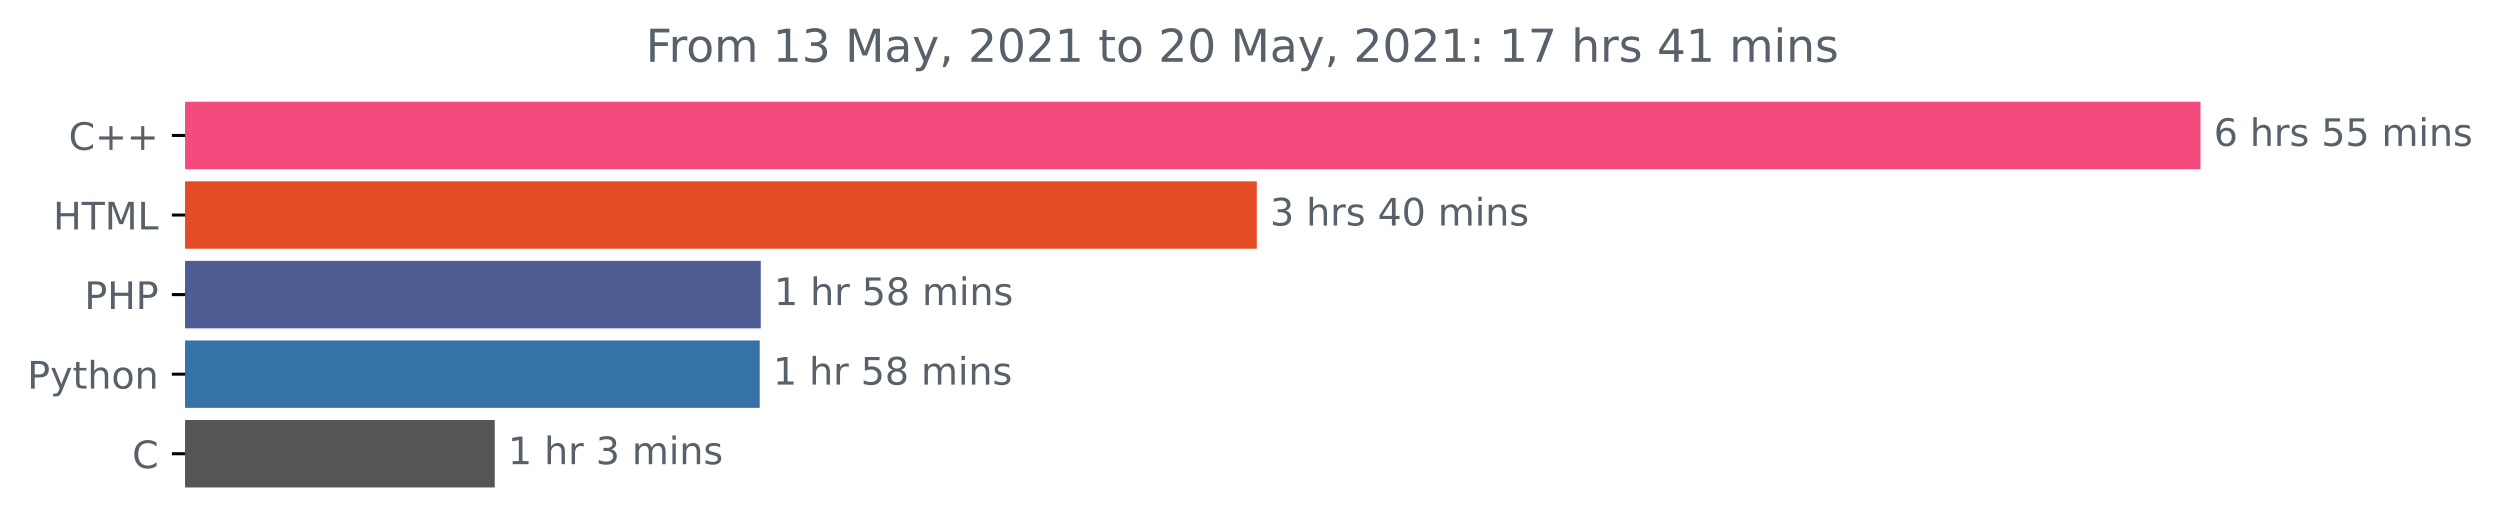
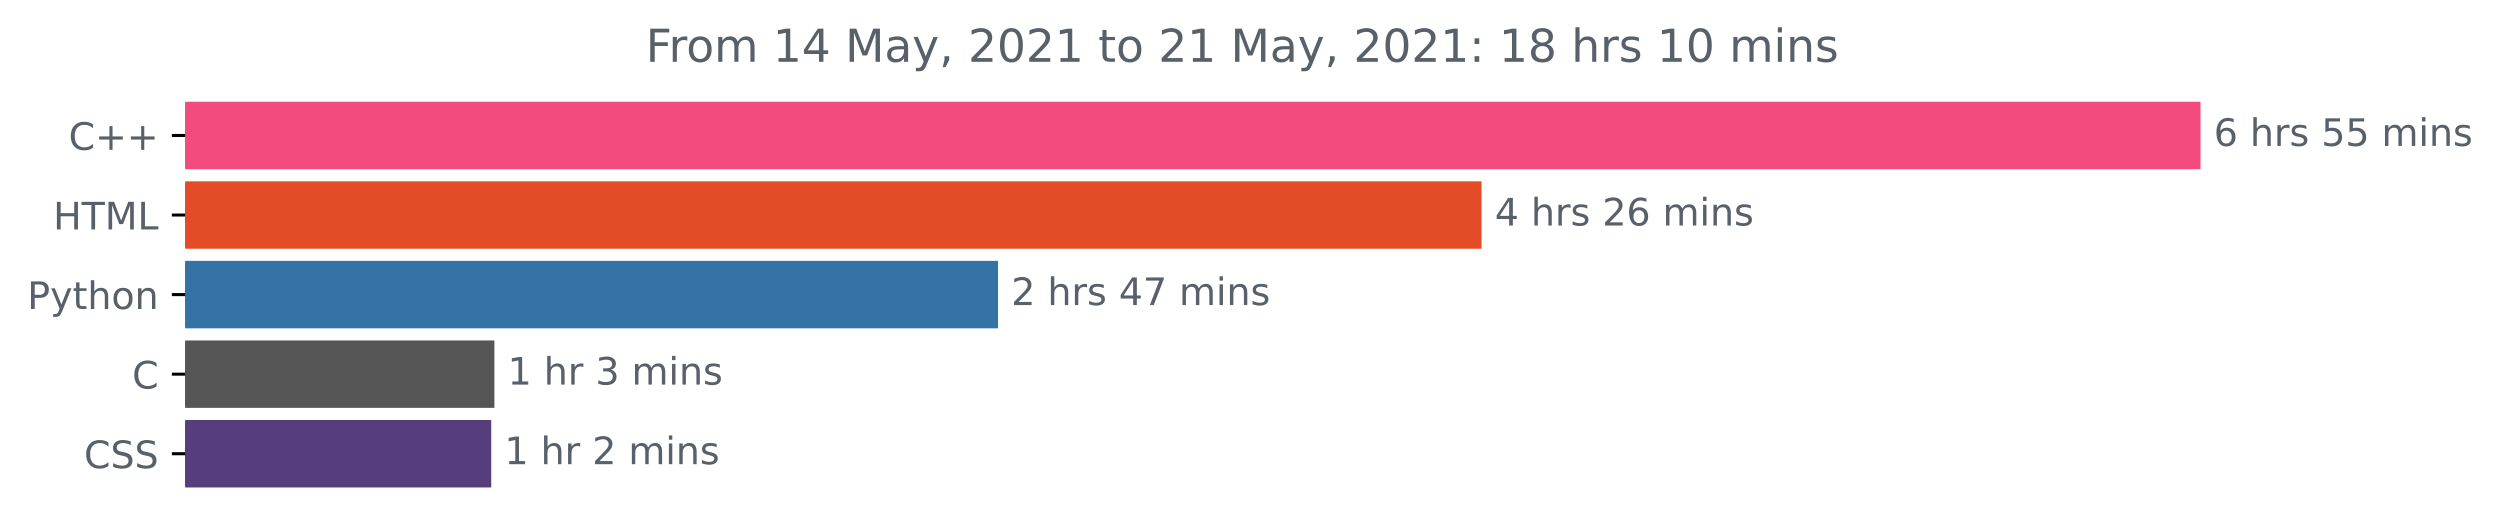
<svg xmlns="http://www.w3.org/2000/svg" xmlns:xlink="http://www.w3.org/1999/xlink" height="140.398pt" version="1.1" viewBox="0 0 659.836 140.398" width="659.836pt">
  <defs>
    <style type="text/css">*{stroke-linecap:butt;stroke-linejoin:round;}</style>
  </defs>
  <g id="figure_1">
    <g id="patch_1">
      <path d="M 0 140.398  L 659.836 140.398  L 659.836 0  L 0 0  z " style="fill:none;" />
    </g>
    <g id="axes_1">
      <g id="patch_2">
-         <path clip-path="url(#pb9ed5faf50)" d="M 48.862 27.358  L 580.291 27.358  L 580.291 44.158  L 48.862 44.158  z " style="fill:#f34b7d;stroke:#f34b7d;stroke-linejoin:miter;" />
+         <path clip-path="url(#p08975214c1)" d="M 48.862 27.358  L 580.291 27.358  L 580.291 44.158  L 48.862 44.158  z " style="fill:#f34b7d;stroke:#f34b7d;stroke-linejoin:miter;" />
      </g>
      <g id="patch_3">
-         <path clip-path="url(#pb9ed5faf50)" d="M 48.862 48.358  L 331.214 48.358  L 331.214 65.158  L 48.862 65.158  z " style="fill:#e34c26;stroke:#e34c26;stroke-linejoin:miter;" />
+         <path clip-path="url(#p08975214c1)" d="M 48.862 48.358  L 390.535 48.358  L 390.535 65.158  L 48.862 65.158  z " style="fill:#e34c26;stroke:#e34c26;stroke-linejoin:miter;" />
      </g>
      <g id="patch_4">
-         <path clip-path="url(#pb9ed5faf50)" d="M 48.862 69.358  L 200.292 69.358  L 200.292 86.158  L 48.862 86.158  z " style="fill:#4f5d95;stroke:#4f5d95;stroke-linejoin:miter;" />
+         <path clip-path="url(#p08975214c1)" d="M 48.862 69.358  L 262.914 69.358  L 262.914 86.158  L 48.862 86.158  z " style="fill:#3572a5;stroke:#3572a5;stroke-linejoin:miter;" />
      </g>
      <g id="patch_5">
-         <path clip-path="url(#pb9ed5faf50)" d="M 48.862 90.358  L 200.02 90.358  L 200.02 107.158  L 48.862 107.158  z " style="fill:#3572a5;stroke:#3572a5;stroke-linejoin:miter;" />
+         <path clip-path="url(#p08975214c1)" d="M 48.862 90.358  L 129.987 90.358  L 129.987 107.158  L 48.862 107.158  z " style="fill:#555555;stroke:#555555;stroke-linejoin:miter;" />
      </g>
      <g id="patch_6">
-         <path clip-path="url(#pb9ed5faf50)" d="M 48.862 111.358  L 130.077 111.358  L 130.077 128.158  L 48.862 128.158  z " style="fill:#555555;stroke:#555555;stroke-linejoin:miter;" />
+         <path clip-path="url(#p08975214c1)" d="M 48.862 111.358  L 129.149 111.358  L 129.149 128.158  L 48.862 128.158  z " style="fill:#563d7c;stroke:#563d7c;stroke-linejoin:miter;" />
      </g>
      <g id="matplotlib.axis_1" />
      <g id="matplotlib.axis_2">
        <g id="ytick_1">
          <g id="line2d_1">
            <defs>
-               <path d="M 0 0  L -3.5 0  " id="m27b93a79cb" style="stroke:#000000;stroke-width:0.8;" />
+               <path d="M 0 0  L -3.5 0  " id="mfb2cbce84c" style="stroke:#000000;stroke-width:0.8;" />
            </defs>
            <g>
-               <use style="stroke:#000000;stroke-width:0.8;" x="48.862" xlink:href="#m27b93a79cb" y="35.758" />
+               <use style="stroke:#000000;stroke-width:0.8;" x="48.862" xlink:href="#mfb2cbce84c" y="35.758" />
            </g>
          </g>
          <g id="text_1">
            <g style="fill:#586069;" transform="translate(18.12031 39.55734)scale(0.1 -0.1)">
              <defs>
                <path d="M 4122 4306  L 4122 3641  Q 3803 3938 3442 4084  Q 3081 4231 2675 4231  Q 1875 4231 1450 3742  Q 1025 3253 1025 2328  Q 1025 1406 1450 917  Q 1875 428 2675 428  Q 3081 428 3442 575  Q 3803 722 4122 1019  L 4122 359  Q 3791 134 3420 21  Q 3050 -91 2638 -91  Q 1578 -91 968 557  Q 359 1206 359 2328  Q 359 3453 968 4101  Q 1578 4750 2638 4750  Q 3056 4750 3426 4639  Q 3797 4528 4122 4306  z " id="DejaVuSans-43" transform="scale(0.015625)" />
                <path d="M 2944 4013  L 2944 2272  L 4684 2272  L 4684 1741  L 2944 1741  L 2944 0  L 2419 0  L 2419 1741  L 678 1741  L 678 2272  L 2419 2272  L 2419 4013  L 2944 4013  z " id="DejaVuSans-2b" transform="scale(0.015625)" />
              </defs>
              <use xlink:href="#DejaVuSans-43" />
              <use x="69.824" xlink:href="#DejaVuSans-2b" />
              <use x="153.613" xlink:href="#DejaVuSans-2b" />
            </g>
          </g>
        </g>
        <g id="ytick_2">
          <g id="line2d_2">
            <g>
-               <use style="stroke:#000000;stroke-width:0.8;" x="48.862" xlink:href="#m27b93a79cb" y="56.758" />
+               <use style="stroke:#000000;stroke-width:0.8;" x="48.862" xlink:href="#mfb2cbce84c" y="56.758" />
            </g>
          </g>
          <g id="text_2">
            <g style="fill:#586069;" transform="translate(14.03438 60.55734)scale(0.1 -0.1)">
              <defs>
                <path d="M 628 4666  L 1259 4666  L 1259 2753  L 3553 2753  L 3553 4666  L 4184 4666  L 4184 0  L 3553 0  L 3553 2222  L 1259 2222  L 1259 0  L 628 0  L 628 4666  z " id="DejaVuSans-48" transform="scale(0.015625)" />
                <path d="M -19 4666  L 3928 4666  L 3928 4134  L 2272 4134  L 2272 0  L 1638 0  L 1638 4134  L -19 4134  L -19 4666  z " id="DejaVuSans-54" transform="scale(0.015625)" />
                <path d="M 628 4666  L 1569 4666  L 2759 1491  L 3956 4666  L 4897 4666  L 4897 0  L 4281 0  L 4281 4097  L 3078 897  L 2444 897  L 1241 4097  L 1241 0  L 628 0  L 628 4666  z " id="DejaVuSans-4d" transform="scale(0.015625)" />
                <path d="M 628 4666  L 1259 4666  L 1259 531  L 3531 531  L 3531 0  L 628 0  L 628 4666  z " id="DejaVuSans-4c" transform="scale(0.015625)" />
              </defs>
              <use xlink:href="#DejaVuSans-48" />
              <use x="75.195" xlink:href="#DejaVuSans-54" />
              <use x="136.279" xlink:href="#DejaVuSans-4d" />
              <use x="222.559" xlink:href="#DejaVuSans-4c" />
            </g>
          </g>
        </g>
        <g id="ytick_3">
          <g id="line2d_3">
            <g>
-               <use style="stroke:#000000;stroke-width:0.8;" x="48.862" xlink:href="#m27b93a79cb" y="77.758" />
+               <use style="stroke:#000000;stroke-width:0.8;" x="48.862" xlink:href="#mfb2cbce84c" y="77.758" />
            </g>
          </g>
          <g id="text_3">
-             <g style="fill:#586069;" transform="translate(22.28281 81.55734)scale(0.1 -0.1)">
+             <g style="fill:#586069;" transform="translate(7.2 81.55734)scale(0.1 -0.1)">
              <defs>
                <path d="M 1259 4147  L 1259 2394  L 2053 2394  Q 2494 2394 2734 2622  Q 2975 2850 2975 3272  Q 2975 3691 2734 3919  Q 2494 4147 2053 4147  L 1259 4147  z M 628 4666  L 2053 4666  Q 2838 4666 3239 4311  Q 3641 3956 3641 3272  Q 3641 2581 3239 2228  Q 2838 1875 2053 1875  L 1259 1875  L 1259 0  L 628 0  L 628 4666  z " id="DejaVuSans-50" transform="scale(0.015625)" />
-               </defs>
-               <use xlink:href="#DejaVuSans-50" />
-               <use x="60.303" xlink:href="#DejaVuSans-48" />
-               <use x="135.498" xlink:href="#DejaVuSans-50" />
-             </g>
-           </g>
-         </g>
-         <g id="ytick_4">
-           <g id="line2d_4">
-             <g>
-               <use style="stroke:#000000;stroke-width:0.8;" x="48.862" xlink:href="#m27b93a79cb" y="98.758" />
-             </g>
-           </g>
-           <g id="text_4">
-             <g style="fill:#586069;" transform="translate(7.2 102.5573)scale(0.1 -0.1)">
-               <defs>
                <path d="M 2059 -325  Q 1816 -950 1584 -1140  Q 1353 -1331 966 -1331  L 506 -1331  L 506 -850  L 844 -850  Q 1081 -850 1212 -737  Q 1344 -625 1503 -206  L 1606 56  L 191 3500  L 800 3500  L 1894 763  L 2988 3500  L 3597 3500  L 2059 -325  z " id="DejaVuSans-79" transform="scale(0.015625)" />
                <path d="M 1172 4494  L 1172 3500  L 2356 3500  L 2356 3053  L 1172 3053  L 1172 1153  Q 1172 725 1289 603  Q 1406 481 1766 481  L 2356 481  L 2356 0  L 1766 0  Q 1100 0 847 248  Q 594 497 594 1153  L 594 3053  L 172 3053  L 172 3500  L 594 3500  L 594 4494  L 1172 4494  z " id="DejaVuSans-74" transform="scale(0.015625)" />
                <path d="M 3513 2113  L 3513 0  L 2938 0  L 2938 2094  Q 2938 2591 2744 2837  Q 2550 3084 2163 3084  Q 1697 3084 1428 2787  Q 1159 2491 1159 1978  L 1159 0  L 581 0  L 581 4863  L 1159 4863  L 1159 2956  Q 1366 3272 1645 3428  Q 1925 3584 2291 3584  Q 2894 3584 3203 3211  Q 3513 2838 3513 2113  z " id="DejaVuSans-68" transform="scale(0.015625)" />
                <path d="M 1959 3097  Q 1497 3097 1228 2736  Q 959 2375 959 1747  Q 959 1119 1226 758  Q 1494 397 1959 397  Q 2419 397 2687 759  Q 2956 1122 2956 1747  Q 2956 2369 2687 2733  Q 2419 3097 1959 3097  z M 1959 3584  Q 2709 3584 3137 3096  Q 3566 2609 3566 1747  Q 3566 888 3137 398  Q 2709 -91 1959 -91  Q 1206 -91 779 398  Q 353 888 353 1747  Q 353 2609 779 3096  Q 1206 3584 1959 3584  z " id="DejaVuSans-6f" transform="scale(0.015625)" />
                <path d="M 3513 2113  L 3513 0  L 2938 0  L 2938 2094  Q 2938 2591 2744 2837  Q 2550 3084 2163 3084  Q 1697 3084 1428 2787  Q 1159 2491 1159 1978  L 1159 0  L 581 0  L 581 3500  L 1159 3500  L 1159 2956  Q 1366 3272 1645 3428  Q 1925 3584 2291 3584  Q 2894 3584 3203 3211  Q 3513 2838 3513 2113  z " id="DejaVuSans-6e" transform="scale(0.015625)" />
              </defs>
              <use xlink:href="#DejaVuSans-50" />
              <use x="60.303" xlink:href="#DejaVuSans-79" />
              <use x="119.482" xlink:href="#DejaVuSans-74" />
              <use x="158.691" xlink:href="#DejaVuSans-68" />
              <use x="222.07" xlink:href="#DejaVuSans-6f" />
              <use x="283.252" xlink:href="#DejaVuSans-6e" />
            </g>
          </g>
        </g>
+         <g id="ytick_4">
+           <g id="line2d_4">
+             <g>
+               <use style="stroke:#000000;stroke-width:0.8;" x="48.862" xlink:href="#mfb2cbce84c" y="98.758" />
+             </g>
+           </g>
+           <g id="text_4">
+             <g style="fill:#586069;" transform="translate(34.87969 102.5573)scale(0.1 -0.1)">
+               <use xlink:href="#DejaVuSans-43" />
+             </g>
+           </g>
+         </g>
        <g id="ytick_5">
          <g id="line2d_5">
            <g>
-               <use style="stroke:#000000;stroke-width:0.8;" x="48.862" xlink:href="#m27b93a79cb" y="119.758" />
+               <use style="stroke:#000000;stroke-width:0.8;" x="48.862" xlink:href="#mfb2cbce84c" y="119.758" />
            </g>
          </g>
          <g id="text_5">
-             <g style="fill:#586069;" transform="translate(34.87969 123.5573)scale(0.1 -0.1)">
+             <g style="fill:#586069;" transform="translate(22.18281 123.5573)scale(0.1 -0.1)">
+               <defs>
+                 <path d="M 3425 4513  L 3425 3897  Q 3066 4069 2747 4153  Q 2428 4238 2131 4238  Q 1616 4238 1336 4038  Q 1056 3838 1056 3469  Q 1056 3159 1242 3001  Q 1428 2844 1947 2747  L 2328 2669  Q 3034 2534 3370 2195  Q 3706 1856 3706 1288  Q 3706 609 3251 259  Q 2797 -91 1919 -91  Q 1588 -91 1214 -16  Q 841 59 441 206  L 441 856  Q 825 641 1194 531  Q 1563 422 1919 422  Q 2459 422 2753 634  Q 3047 847 3047 1241  Q 3047 1584 2836 1778  Q 2625 1972 2144 2069  L 1759 2144  Q 1053 2284 737 2584  Q 422 2884 422 3419  Q 422 4038 858 4394  Q 1294 4750 2059 4750  Q 2388 4750 2728 4690  Q 3069 4631 3425 4513  z " id="DejaVuSans-53" transform="scale(0.015625)" />
+               </defs>
              <use xlink:href="#DejaVuSans-43" />
+               <use x="69.824" xlink:href="#DejaVuSans-53" />
+               <use x="133.301" xlink:href="#DejaVuSans-53" />
            </g>
          </g>
        </g>
      </g>
      <g id="text_6">
        <g style="fill:#586069;" transform="translate(584.2911 38.5175)scale(0.1 -0.1)">
          <defs>
            <path d="M 2113 2584  Q 1688 2584 1439 2293  Q 1191 2003 1191 1497  Q 1191 994 1439 701  Q 1688 409 2113 409  Q 2538 409 2786 701  Q 3034 994 3034 1497  Q 3034 2003 2786 2293  Q 2538 2584 2113 2584  z M 3366 4563  L 3366 3988  Q 3128 4100 2886 4159  Q 2644 4219 2406 4219  Q 1781 4219 1451 3797  Q 1122 3375 1075 2522  Q 1259 2794 1537 2939  Q 1816 3084 2150 3084  Q 2853 3084 3261 2657  Q 3669 2231 3669 1497  Q 3669 778 3244 343  Q 2819 -91 2113 -91  Q 1303 -91 875 529  Q 447 1150 447 2328  Q 447 3434 972 4092  Q 1497 4750 2381 4750  Q 2619 4750 2861 4703  Q 3103 4656 3366 4563  z " id="DejaVuSans-36" transform="scale(0.015625)" />
            <path id="DejaVuSans-20" transform="scale(0.015625)" />
            <path d="M 2631 2963  Q 2534 3019 2420 3045  Q 2306 3072 2169 3072  Q 1681 3072 1420 2755  Q 1159 2438 1159 1844  L 1159 0  L 581 0  L 581 3500  L 1159 3500  L 1159 2956  Q 1341 3275 1631 3429  Q 1922 3584 2338 3584  Q 2397 3584 2469 3576  Q 2541 3569 2628 3553  L 2631 2963  z " id="DejaVuSans-72" transform="scale(0.015625)" />
            <path d="M 2834 3397  L 2834 2853  Q 2591 2978 2328 3040  Q 2066 3103 1784 3103  Q 1356 3103 1142 2972  Q 928 2841 928 2578  Q 928 2378 1081 2264  Q 1234 2150 1697 2047  L 1894 2003  Q 2506 1872 2764 1633  Q 3022 1394 3022 966  Q 3022 478 2636 193  Q 2250 -91 1575 -91  Q 1294 -91 989 -36  Q 684 19 347 128  L 347 722  Q 666 556 975 473  Q 1284 391 1588 391  Q 1994 391 2212 530  Q 2431 669 2431 922  Q 2431 1156 2273 1281  Q 2116 1406 1581 1522  L 1381 1569  Q 847 1681 609 1914  Q 372 2147 372 2553  Q 372 3047 722 3315  Q 1072 3584 1716 3584  Q 2034 3584 2315 3537  Q 2597 3491 2834 3397  z " id="DejaVuSans-73" transform="scale(0.015625)" />
            <path d="M 691 4666  L 3169 4666  L 3169 4134  L 1269 4134  L 1269 2991  Q 1406 3038 1543 3061  Q 1681 3084 1819 3084  Q 2600 3084 3056 2656  Q 3513 2228 3513 1497  Q 3513 744 3044 326  Q 2575 -91 1722 -91  Q 1428 -91 1123 -41  Q 819 9 494 109  L 494 744  Q 775 591 1075 516  Q 1375 441 1709 441  Q 2250 441 2565 725  Q 2881 1009 2881 1497  Q 2881 1984 2565 2268  Q 2250 2553 1709 2553  Q 1456 2553 1204 2497  Q 953 2441 691 2322  L 691 4666  z " id="DejaVuSans-35" transform="scale(0.015625)" />
            <path d="M 3328 2828  Q 3544 3216 3844 3400  Q 4144 3584 4550 3584  Q 5097 3584 5394 3201  Q 5691 2819 5691 2113  L 5691 0  L 5113 0  L 5113 2094  Q 5113 2597 4934 2840  Q 4756 3084 4391 3084  Q 3944 3084 3684 2787  Q 3425 2491 3425 1978  L 3425 0  L 2847 0  L 2847 2094  Q 2847 2600 2669 2842  Q 2491 3084 2119 3084  Q 1678 3084 1418 2786  Q 1159 2488 1159 1978  L 1159 0  L 581 0  L 581 3500  L 1159 3500  L 1159 2956  Q 1356 3278 1631 3431  Q 1906 3584 2284 3584  Q 2666 3584 2933 3390  Q 3200 3197 3328 2828  z " id="DejaVuSans-6d" transform="scale(0.015625)" />
            <path d="M 603 3500  L 1178 3500  L 1178 0  L 603 0  L 603 3500  z M 603 4863  L 1178 4863  L 1178 4134  L 603 4134  L 603 4863  z " id="DejaVuSans-69" transform="scale(0.015625)" />
          </defs>
          <use xlink:href="#DejaVuSans-36" />
          <use x="63.623" xlink:href="#DejaVuSans-20" />
          <use x="95.41" xlink:href="#DejaVuSans-68" />
          <use x="158.789" xlink:href="#DejaVuSans-72" />
          <use x="199.902" xlink:href="#DejaVuSans-73" />
          <use x="252.002" xlink:href="#DejaVuSans-20" />
          <use x="283.789" xlink:href="#DejaVuSans-35" />
          <use x="347.412" xlink:href="#DejaVuSans-35" />
          <use x="411.035" xlink:href="#DejaVuSans-20" />
          <use x="442.822" xlink:href="#DejaVuSans-6d" />
          <use x="540.234" xlink:href="#DejaVuSans-69" />
          <use x="568.018" xlink:href="#DejaVuSans-6e" />
          <use x="631.396" xlink:href="#DejaVuSans-73" />
        </g>
      </g>
      <g id="text_7">
-         <g style="fill:#586069;" transform="translate(335.2136 59.5175)scale(0.1 -0.1)">
-           <defs>
-             <path d="M 2597 2516  Q 3050 2419 3304 2112  Q 3559 1806 3559 1356  Q 3559 666 3084 287  Q 2609 -91 1734 -91  Q 1441 -91 1130 -33  Q 819 25 488 141  L 488 750  Q 750 597 1062 519  Q 1375 441 1716 441  Q 2309 441 2620 675  Q 2931 909 2931 1356  Q 2931 1769 2642 2001  Q 2353 2234 1838 2234  L 1294 2234  L 1294 2753  L 1863 2753  Q 2328 2753 2575 2939  Q 2822 3125 2822 3475  Q 2822 3834 2567 4026  Q 2313 4219 1838 4219  Q 1578 4219 1281 4162  Q 984 4106 628 3988  L 628 4550  Q 988 4650 1302 4700  Q 1616 4750 1894 4750  Q 2613 4750 3031 4423  Q 3450 4097 3450 3541  Q 3450 3153 3228 2886  Q 3006 2619 2597 2516  z " id="DejaVuSans-33" transform="scale(0.015625)" />
+         <g style="fill:#586069;" transform="translate(394.535 59.5175)scale(0.1 -0.1)">
+           <defs>
            <path d="M 2419 4116  L 825 1625  L 2419 1625  L 2419 4116  z M 2253 4666  L 3047 4666  L 3047 1625  L 3713 1625  L 3713 1100  L 3047 1100  L 3047 0  L 2419 0  L 2419 1100  L 313 1100  L 313 1709  L 2253 4666  z " id="DejaVuSans-34" transform="scale(0.015625)" />
-             <path d="M 2034 4250  Q 1547 4250 1301 3770  Q 1056 3291 1056 2328  Q 1056 1369 1301 889  Q 1547 409 2034 409  Q 2525 409 2770 889  Q 3016 1369 3016 2328  Q 3016 3291 2770 3770  Q 2525 4250 2034 4250  z M 2034 4750  Q 2819 4750 3233 4129  Q 3647 3509 3647 2328  Q 3647 1150 3233 529  Q 2819 -91 2034 -91  Q 1250 -91 836 529  Q 422 1150 422 2328  Q 422 3509 836 4129  Q 1250 4750 2034 4750  z " id="DejaVuSans-30" transform="scale(0.015625)" />
-           </defs>
-           <use xlink:href="#DejaVuSans-33" />
+             <path d="M 1228 531  L 3431 531  L 3431 0  L 469 0  L 469 531  Q 828 903 1448 1529  Q 2069 2156 2228 2338  Q 2531 2678 2651 2914  Q 2772 3150 2772 3378  Q 2772 3750 2511 3984  Q 2250 4219 1831 4219  Q 1534 4219 1204 4116  Q 875 4013 500 3803  L 500 4441  Q 881 4594 1212 4672  Q 1544 4750 1819 4750  Q 2544 4750 2975 4387  Q 3406 4025 3406 3419  Q 3406 3131 3298 2873  Q 3191 2616 2906 2266  Q 2828 2175 2409 1742  Q 1991 1309 1228 531  z " id="DejaVuSans-32" transform="scale(0.015625)" />
+           </defs>
+           <use xlink:href="#DejaVuSans-34" />
          <use x="63.623" xlink:href="#DejaVuSans-20" />
          <use x="95.41" xlink:href="#DejaVuSans-68" />
          <use x="158.789" xlink:href="#DejaVuSans-72" />
          <use x="199.902" xlink:href="#DejaVuSans-73" />
          <use x="252.002" xlink:href="#DejaVuSans-20" />
-           <use x="283.789" xlink:href="#DejaVuSans-34" />
-           <use x="347.412" xlink:href="#DejaVuSans-30" />
+           <use x="283.789" xlink:href="#DejaVuSans-32" />
+           <use x="347.412" xlink:href="#DejaVuSans-36" />
          <use x="411.035" xlink:href="#DejaVuSans-20" />
          <use x="442.822" xlink:href="#DejaVuSans-6d" />
          <use x="540.234" xlink:href="#DejaVuSans-69" />
          <use x="568.018" xlink:href="#DejaVuSans-6e" />
          <use x="631.396" xlink:href="#DejaVuSans-73" />
        </g>
      </g>
      <g id="text_8">
-         <g style="fill:#586069;" transform="translate(204.2918 80.5175)scale(0.1 -0.1)">
+         <g style="fill:#586069;" transform="translate(266.914 80.5175)scale(0.1 -0.1)">
+           <defs>
+             <path d="M 525 4666  L 3525 4666  L 3525 4397  L 1831 0  L 1172 0  L 2766 4134  L 525 4134  L 525 4666  z " id="DejaVuSans-37" transform="scale(0.015625)" />
+           </defs>
+           <use xlink:href="#DejaVuSans-32" />
+           <use x="63.623" xlink:href="#DejaVuSans-20" />
+           <use x="95.41" xlink:href="#DejaVuSans-68" />
+           <use x="158.789" xlink:href="#DejaVuSans-72" />
+           <use x="199.902" xlink:href="#DejaVuSans-73" />
+           <use x="252.002" xlink:href="#DejaVuSans-20" />
+           <use x="283.789" xlink:href="#DejaVuSans-34" />
+           <use x="347.412" xlink:href="#DejaVuSans-37" />
+           <use x="411.035" xlink:href="#DejaVuSans-20" />
+           <use x="442.822" xlink:href="#DejaVuSans-6d" />
+           <use x="540.234" xlink:href="#DejaVuSans-69" />
+           <use x="568.018" xlink:href="#DejaVuSans-6e" />
+           <use x="631.396" xlink:href="#DejaVuSans-73" />
+         </g>
+       </g>
+       <g id="text_9">
+         <g style="fill:#586069;" transform="translate(133.987 101.5175)scale(0.1 -0.1)">
          <defs>
            <path d="M 794 531  L 1825 531  L 1825 4091  L 703 3866  L 703 4441  L 1819 4666  L 2450 4666  L 2450 531  L 3481 531  L 3481 0  L 794 0  L 794 531  z " id="DejaVuSans-31" transform="scale(0.015625)" />
-             <path d="M 2034 2216  Q 1584 2216 1326 1975  Q 1069 1734 1069 1313  Q 1069 891 1326 650  Q 1584 409 2034 409  Q 2484 409 2743 651  Q 3003 894 3003 1313  Q 3003 1734 2745 1975  Q 2488 2216 2034 2216  z M 1403 2484  Q 997 2584 770 2862  Q 544 3141 544 3541  Q 544 4100 942 4425  Q 1341 4750 2034 4750  Q 2731 4750 3128 4425  Q 3525 4100 3525 3541  Q 3525 3141 3298 2862  Q 3072 2584 2669 2484  Q 3125 2378 3379 2068  Q 3634 1759 3634 1313  Q 3634 634 3220 271  Q 2806 -91 2034 -91  Q 1263 -91 848 271  Q 434 634 434 1313  Q 434 1759 690 2068  Q 947 2378 1403 2484  z M 1172 3481  Q 1172 3119 1398 2916  Q 1625 2713 2034 2713  Q 2441 2713 2670 2916  Q 2900 3119 2900 3481  Q 2900 3844 2670 4047  Q 2441 4250 2034 4250  Q 1625 4250 1398 4047  Q 1172 3844 1172 3481  z " id="DejaVuSans-38" transform="scale(0.015625)" />
-           </defs>
-           <use xlink:href="#DejaVuSans-31" />
-           <use x="63.623" xlink:href="#DejaVuSans-20" />
-           <use x="95.41" xlink:href="#DejaVuSans-68" />
-           <use x="158.789" xlink:href="#DejaVuSans-72" />
-           <use x="199.902" xlink:href="#DejaVuSans-20" />
-           <use x="231.689" xlink:href="#DejaVuSans-35" />
-           <use x="295.312" xlink:href="#DejaVuSans-38" />
-           <use x="358.936" xlink:href="#DejaVuSans-20" />
-           <use x="390.723" xlink:href="#DejaVuSans-6d" />
-           <use x="488.135" xlink:href="#DejaVuSans-69" />
-           <use x="515.918" xlink:href="#DejaVuSans-6e" />
-           <use x="579.297" xlink:href="#DejaVuSans-73" />
-         </g>
-       </g>
-       <g id="text_9">
-         <g style="fill:#586069;" transform="translate(204.0202 101.5175)scale(0.1 -0.1)">
-           <use xlink:href="#DejaVuSans-31" />
-           <use x="63.623" xlink:href="#DejaVuSans-20" />
-           <use x="95.41" xlink:href="#DejaVuSans-68" />
-           <use x="158.789" xlink:href="#DejaVuSans-72" />
-           <use x="199.902" xlink:href="#DejaVuSans-20" />
-           <use x="231.689" xlink:href="#DejaVuSans-35" />
-           <use x="295.312" xlink:href="#DejaVuSans-38" />
-           <use x="358.936" xlink:href="#DejaVuSans-20" />
-           <use x="390.723" xlink:href="#DejaVuSans-6d" />
-           <use x="488.135" xlink:href="#DejaVuSans-69" />
-           <use x="515.918" xlink:href="#DejaVuSans-6e" />
-           <use x="579.297" xlink:href="#DejaVuSans-73" />
-         </g>
-       </g>
-       <g id="text_10">
-         <g style="fill:#586069;" transform="translate(134.0775 122.5175)scale(0.1 -0.1)">
+             <path d="M 2597 2516  Q 3050 2419 3304 2112  Q 3559 1806 3559 1356  Q 3559 666 3084 287  Q 2609 -91 1734 -91  Q 1441 -91 1130 -33  Q 819 25 488 141  L 488 750  Q 750 597 1062 519  Q 1375 441 1716 441  Q 2309 441 2620 675  Q 2931 909 2931 1356  Q 2931 1769 2642 2001  Q 2353 2234 1838 2234  L 1294 2234  L 1294 2753  L 1863 2753  Q 2328 2753 2575 2939  Q 2822 3125 2822 3475  Q 2822 3834 2567 4026  Q 2313 4219 1838 4219  Q 1578 4219 1281 4162  Q 984 4106 628 3988  L 628 4550  Q 988 4650 1302 4700  Q 1616 4750 1894 4750  Q 2613 4750 3031 4423  Q 3450 4097 3450 3541  Q 3450 3153 3228 2886  Q 3006 2619 2597 2516  z " id="DejaVuSans-33" transform="scale(0.015625)" />
+           </defs>
          <use xlink:href="#DejaVuSans-31" />
          <use x="63.623" xlink:href="#DejaVuSans-20" />
          <use x="95.41" xlink:href="#DejaVuSans-68" />
          <use x="158.789" xlink:href="#DejaVuSans-72" />
          <use x="199.902" xlink:href="#DejaVuSans-20" />
          <use x="231.689" xlink:href="#DejaVuSans-33" />
          <use x="295.312" xlink:href="#DejaVuSans-20" />
          <use x="327.1" xlink:href="#DejaVuSans-6d" />
          <use x="424.512" xlink:href="#DejaVuSans-69" />
          <use x="452.295" xlink:href="#DejaVuSans-6e" />
          <use x="515.674" xlink:href="#DejaVuSans-73" />
        </g>
      </g>
+       <g id="text_10">
+         <g style="fill:#586069;" transform="translate(133.1493 122.5175)scale(0.1 -0.1)">
+           <use xlink:href="#DejaVuSans-31" />
+           <use x="63.623" xlink:href="#DejaVuSans-20" />
+           <use x="95.41" xlink:href="#DejaVuSans-68" />
+           <use x="158.789" xlink:href="#DejaVuSans-72" />
+           <use x="199.902" xlink:href="#DejaVuSans-20" />
+           <use x="231.689" xlink:href="#DejaVuSans-32" />
+           <use x="295.312" xlink:href="#DejaVuSans-20" />
+           <use x="327.1" xlink:href="#DejaVuSans-6d" />
+           <use x="424.512" xlink:href="#DejaVuSans-69" />
+           <use x="452.295" xlink:href="#DejaVuSans-6e" />
+           <use x="515.674" xlink:href="#DejaVuSans-73" />
+         </g>
+       </g>
      <g id="text_11">
        <g style="fill:#586069;" transform="translate(170.4412 16.31812)scale(0.12 -0.12)">
          <defs>
            <path d="M 628 4666  L 3309 4666  L 3309 4134  L 1259 4134  L 1259 2759  L 3109 2759  L 3109 2228  L 1259 2228  L 1259 0  L 628 0  L 628 4666  z " id="DejaVuSans-46" transform="scale(0.015625)" />
            <path d="M 2194 1759  Q 1497 1759 1228 1600  Q 959 1441 959 1056  Q 959 750 1161 570  Q 1363 391 1709 391  Q 2188 391 2477 730  Q 2766 1069 2766 1631  L 2766 1759  L 2194 1759  z M 3341 1997  L 3341 0  L 2766 0  L 2766 531  Q 2569 213 2275 61  Q 1981 -91 1556 -91  Q 1019 -91 701 211  Q 384 513 384 1019  Q 384 1609 779 1909  Q 1175 2209 1959 2209  L 2766 2209  L 2766 2266  Q 2766 2663 2505 2880  Q 2244 3097 1772 3097  Q 1472 3097 1187 3025  Q 903 2953 641 2809  L 641 3341  Q 956 3463 1253 3523  Q 1550 3584 1831 3584  Q 2591 3584 2966 3190  Q 3341 2797 3341 1997  z " id="DejaVuSans-61" transform="scale(0.015625)" />
            <path d="M 750 794  L 1409 794  L 1409 256  L 897 -744  L 494 -744  L 750 256  L 750 794  z " id="DejaVuSans-2c" transform="scale(0.015625)" />
-             <path d="M 1228 531  L 3431 531  L 3431 0  L 469 0  L 469 531  Q 828 903 1448 1529  Q 2069 2156 2228 2338  Q 2531 2678 2651 2914  Q 2772 3150 2772 3378  Q 2772 3750 2511 3984  Q 2250 4219 1831 4219  Q 1534 4219 1204 4116  Q 875 4013 500 3803  L 500 4441  Q 881 4594 1212 4672  Q 1544 4750 1819 4750  Q 2544 4750 2975 4387  Q 3406 4025 3406 3419  Q 3406 3131 3298 2873  Q 3191 2616 2906 2266  Q 2828 2175 2409 1742  Q 1991 1309 1228 531  z " id="DejaVuSans-32" transform="scale(0.015625)" />
+             <path d="M 2034 4250  Q 1547 4250 1301 3770  Q 1056 3291 1056 2328  Q 1056 1369 1301 889  Q 1547 409 2034 409  Q 2525 409 2770 889  Q 3016 1369 3016 2328  Q 3016 3291 2770 3770  Q 2525 4250 2034 4250  z M 2034 4750  Q 2819 4750 3233 4129  Q 3647 3509 3647 2328  Q 3647 1150 3233 529  Q 2819 -91 2034 -91  Q 1250 -91 836 529  Q 422 1150 422 2328  Q 422 3509 836 4129  Q 1250 4750 2034 4750  z " id="DejaVuSans-30" transform="scale(0.015625)" />
            <path d="M 750 794  L 1409 794  L 1409 0  L 750 0  L 750 794  z M 750 3309  L 1409 3309  L 1409 2516  L 750 2516  L 750 3309  z " id="DejaVuSans-3a" transform="scale(0.015625)" />
-             <path d="M 525 4666  L 3525 4666  L 3525 4397  L 1831 0  L 1172 0  L 2766 4134  L 525 4134  L 525 4666  z " id="DejaVuSans-37" transform="scale(0.015625)" />
+             <path d="M 2034 2216  Q 1584 2216 1326 1975  Q 1069 1734 1069 1313  Q 1069 891 1326 650  Q 1584 409 2034 409  Q 2484 409 2743 651  Q 3003 894 3003 1313  Q 3003 1734 2745 1975  Q 2488 2216 2034 2216  z M 1403 2484  Q 997 2584 770 2862  Q 544 3141 544 3541  Q 544 4100 942 4425  Q 1341 4750 2034 4750  Q 2731 4750 3128 4425  Q 3525 4100 3525 3541  Q 3525 3141 3298 2862  Q 3072 2584 2669 2484  Q 3125 2378 3379 2068  Q 3634 1759 3634 1313  Q 3634 634 3220 271  Q 2806 -91 2034 -91  Q 1263 -91 848 271  Q 434 634 434 1313  Q 434 1759 690 2068  Q 947 2378 1403 2484  z M 1172 3481  Q 1172 3119 1398 2916  Q 1625 2713 2034 2713  Q 2441 2713 2670 2916  Q 2900 3119 2900 3481  Q 2900 3844 2670 4047  Q 2441 4250 2034 4250  Q 1625 4250 1398 4047  Q 1172 3844 1172 3481  z " id="DejaVuSans-38" transform="scale(0.015625)" />
          </defs>
          <use xlink:href="#DejaVuSans-46" />
          <use x="50.27" xlink:href="#DejaVuSans-72" />
          <use x="89.133" xlink:href="#DejaVuSans-6f" />
          <use x="150.314" xlink:href="#DejaVuSans-6d" />
          <use x="247.727" xlink:href="#DejaVuSans-20" />
          <use x="279.514" xlink:href="#DejaVuSans-31" />
-           <use x="343.137" xlink:href="#DejaVuSans-33" />
+           <use x="343.137" xlink:href="#DejaVuSans-34" />
          <use x="406.76" xlink:href="#DejaVuSans-20" />
          <use x="438.547" xlink:href="#DejaVuSans-4d" />
          <use x="524.826" xlink:href="#DejaVuSans-61" />
          <use x="586.105" xlink:href="#DejaVuSans-79" />
          <use x="645.285" xlink:href="#DejaVuSans-2c" />
          <use x="677.072" xlink:href="#DejaVuSans-20" />
          <use x="708.859" xlink:href="#DejaVuSans-32" />
          <use x="772.482" xlink:href="#DejaVuSans-30" />
          <use x="836.105" xlink:href="#DejaVuSans-32" />
          <use x="899.729" xlink:href="#DejaVuSans-31" />
          <use x="963.352" xlink:href="#DejaVuSans-20" />
          <use x="995.139" xlink:href="#DejaVuSans-74" />
          <use x="1034.348" xlink:href="#DejaVuSans-6f" />
          <use x="1095.529" xlink:href="#DejaVuSans-20" />
          <use x="1127.316" xlink:href="#DejaVuSans-32" />
-           <use x="1190.939" xlink:href="#DejaVuSans-30" />
+           <use x="1190.939" xlink:href="#DejaVuSans-31" />
          <use x="1254.562" xlink:href="#DejaVuSans-20" />
          <use x="1286.35" xlink:href="#DejaVuSans-4d" />
          <use x="1372.629" xlink:href="#DejaVuSans-61" />
          <use x="1433.908" xlink:href="#DejaVuSans-79" />
          <use x="1493.088" xlink:href="#DejaVuSans-2c" />
          <use x="1524.875" xlink:href="#DejaVuSans-20" />
          <use x="1556.662" xlink:href="#DejaVuSans-32" />
          <use x="1620.285" xlink:href="#DejaVuSans-30" />
          <use x="1683.908" xlink:href="#DejaVuSans-32" />
          <use x="1747.531" xlink:href="#DejaVuSans-31" />
          <use x="1811.154" xlink:href="#DejaVuSans-3a" />
          <use x="1844.846" xlink:href="#DejaVuSans-20" />
          <use x="1876.633" xlink:href="#DejaVuSans-31" />
-           <use x="1940.256" xlink:href="#DejaVuSans-37" />
+           <use x="1940.256" xlink:href="#DejaVuSans-38" />
          <use x="2003.879" xlink:href="#DejaVuSans-20" />
          <use x="2035.666" xlink:href="#DejaVuSans-68" />
          <use x="2099.045" xlink:href="#DejaVuSans-72" />
          <use x="2140.158" xlink:href="#DejaVuSans-73" />
          <use x="2192.258" xlink:href="#DejaVuSans-20" />
-           <use x="2224.045" xlink:href="#DejaVuSans-34" />
-           <use x="2287.668" xlink:href="#DejaVuSans-31" />
+           <use x="2224.045" xlink:href="#DejaVuSans-31" />
+           <use x="2287.668" xlink:href="#DejaVuSans-30" />
          <use x="2351.291" xlink:href="#DejaVuSans-20" />
          <use x="2383.078" xlink:href="#DejaVuSans-6d" />
          <use x="2480.49" xlink:href="#DejaVuSans-69" />
          <use x="2508.273" xlink:href="#DejaVuSans-6e" />
          <use x="2571.652" xlink:href="#DejaVuSans-73" />
        </g>
      </g>
    </g>
  </g>
  <defs>
-     <clipPath id="pb9ed5faf50">
+     <clipPath id="p08975214c1">
      <rect height="110.88" width="558" x="48.862" y="22.318" />
    </clipPath>
  </defs>
</svg>
